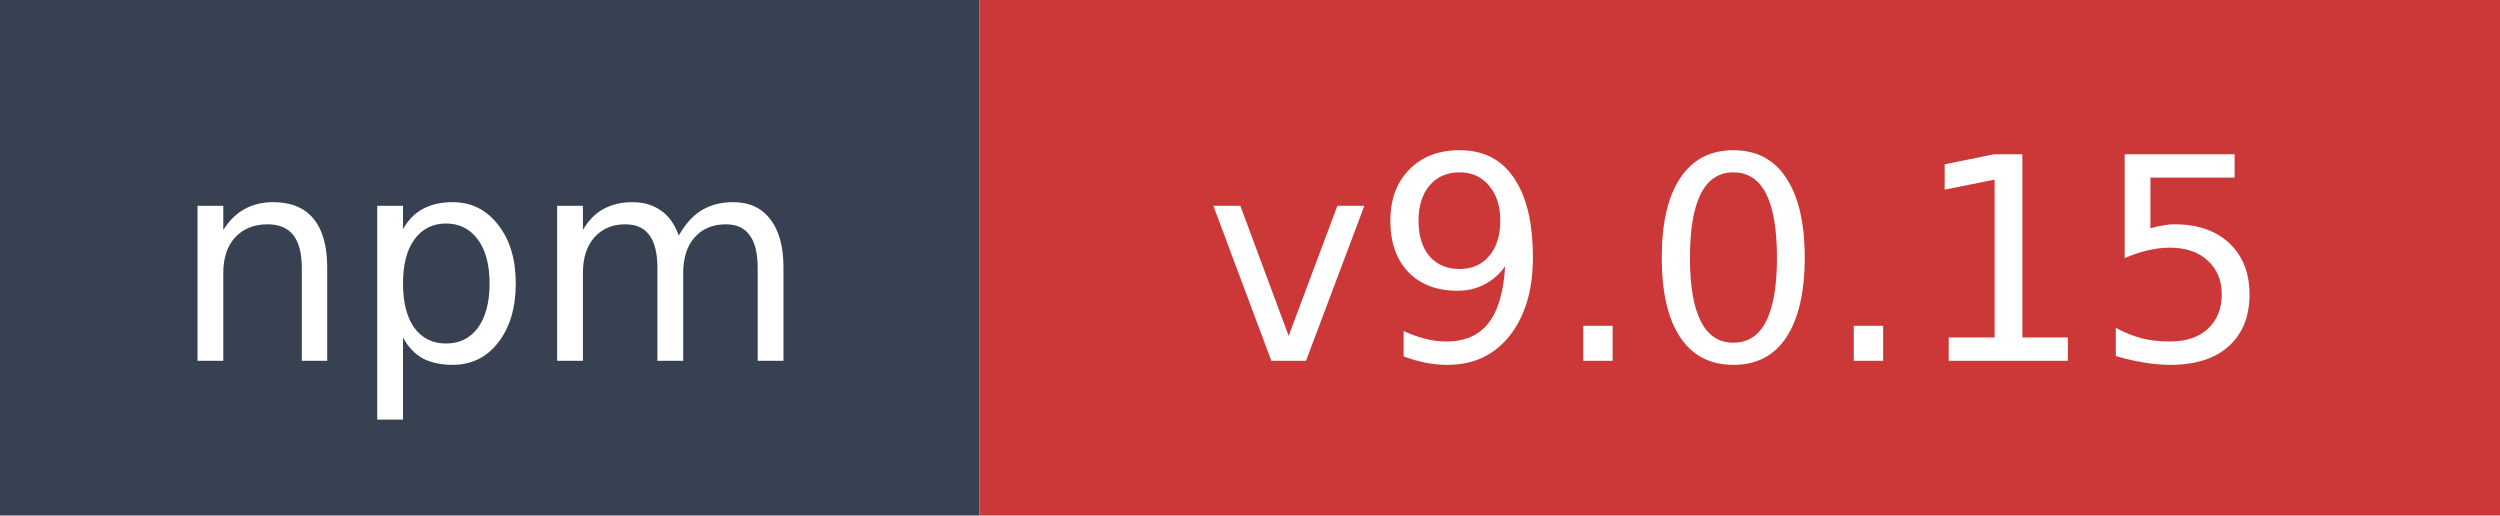
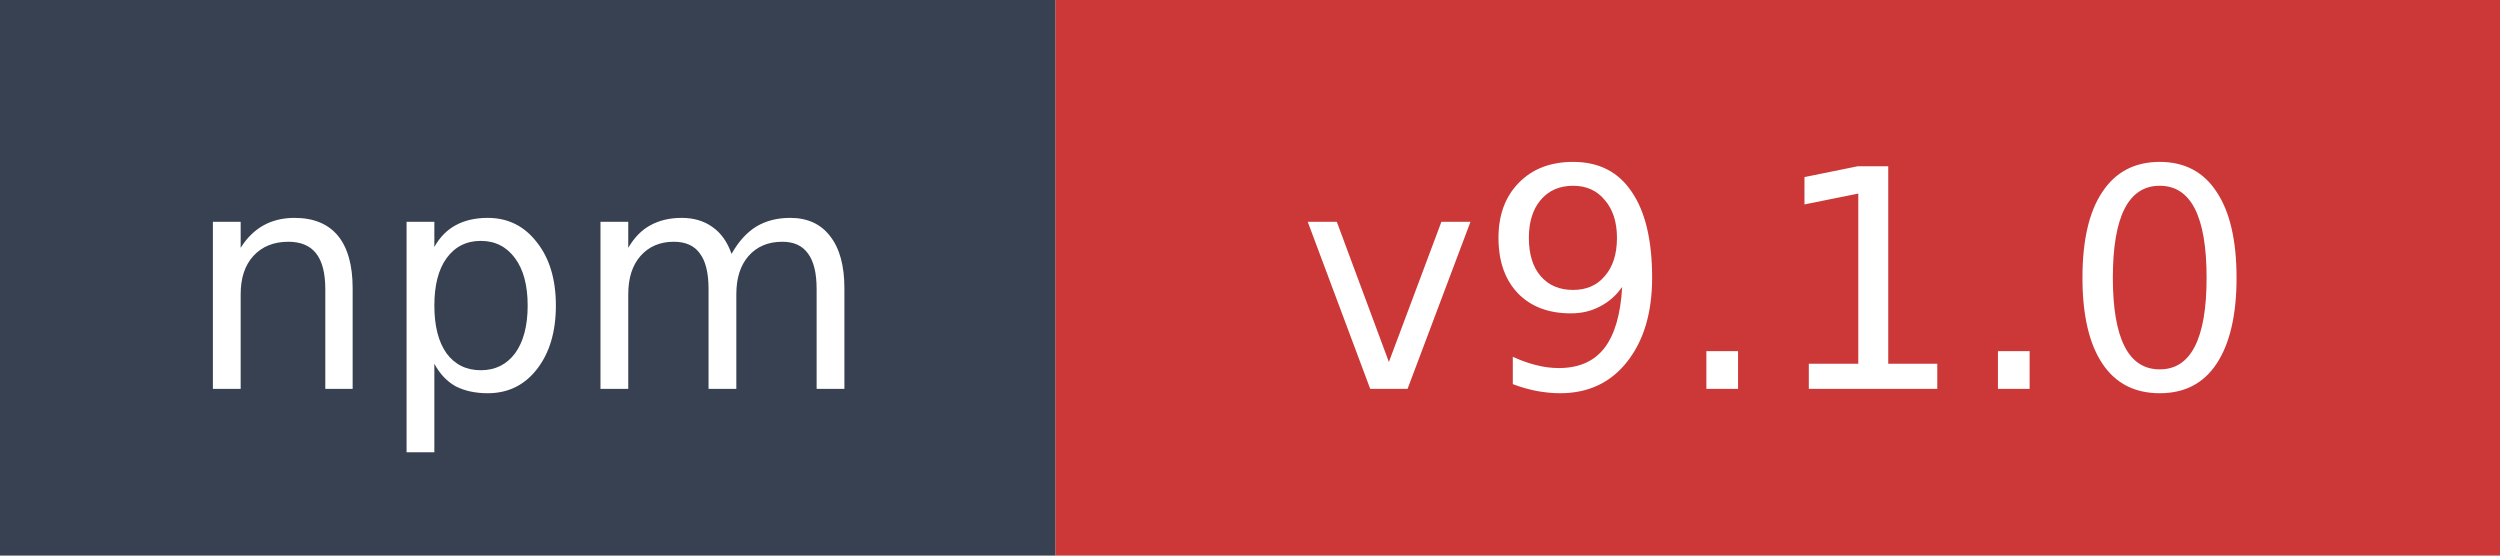
- <svg xmlns="http://www.w3.org/2000/svg" width="97" height="20" role="img" aria-label="npm: v9.0.15">
+ <svg xmlns="http://www.w3.org/2000/svg" width="90" height="20" role="img" aria-label="npm: v9.1.0">
  <rect width="38" height="20" fill="#374151" />
-   <rect x="38" width="59" height="20" fill="#cb3837" />
+   <rect x="38" width="52" height="20" fill="#cb3837" />
  <text x="19" y="14" fill="#ffffff" font-family="Verdana,Geneva,DejaVu Sans,sans-serif" font-size="11" text-anchor="middle">npm</text>
-   <text x="67.5" y="14" fill="#ffffff" font-family="Verdana,Geneva,DejaVu Sans,sans-serif" font-size="11" text-anchor="middle">v9.0.15</text>
+   <text x="64" y="14" fill="#ffffff" font-family="Verdana,Geneva,DejaVu Sans,sans-serif" font-size="11" text-anchor="middle">v9.1.0</text>
</svg>
